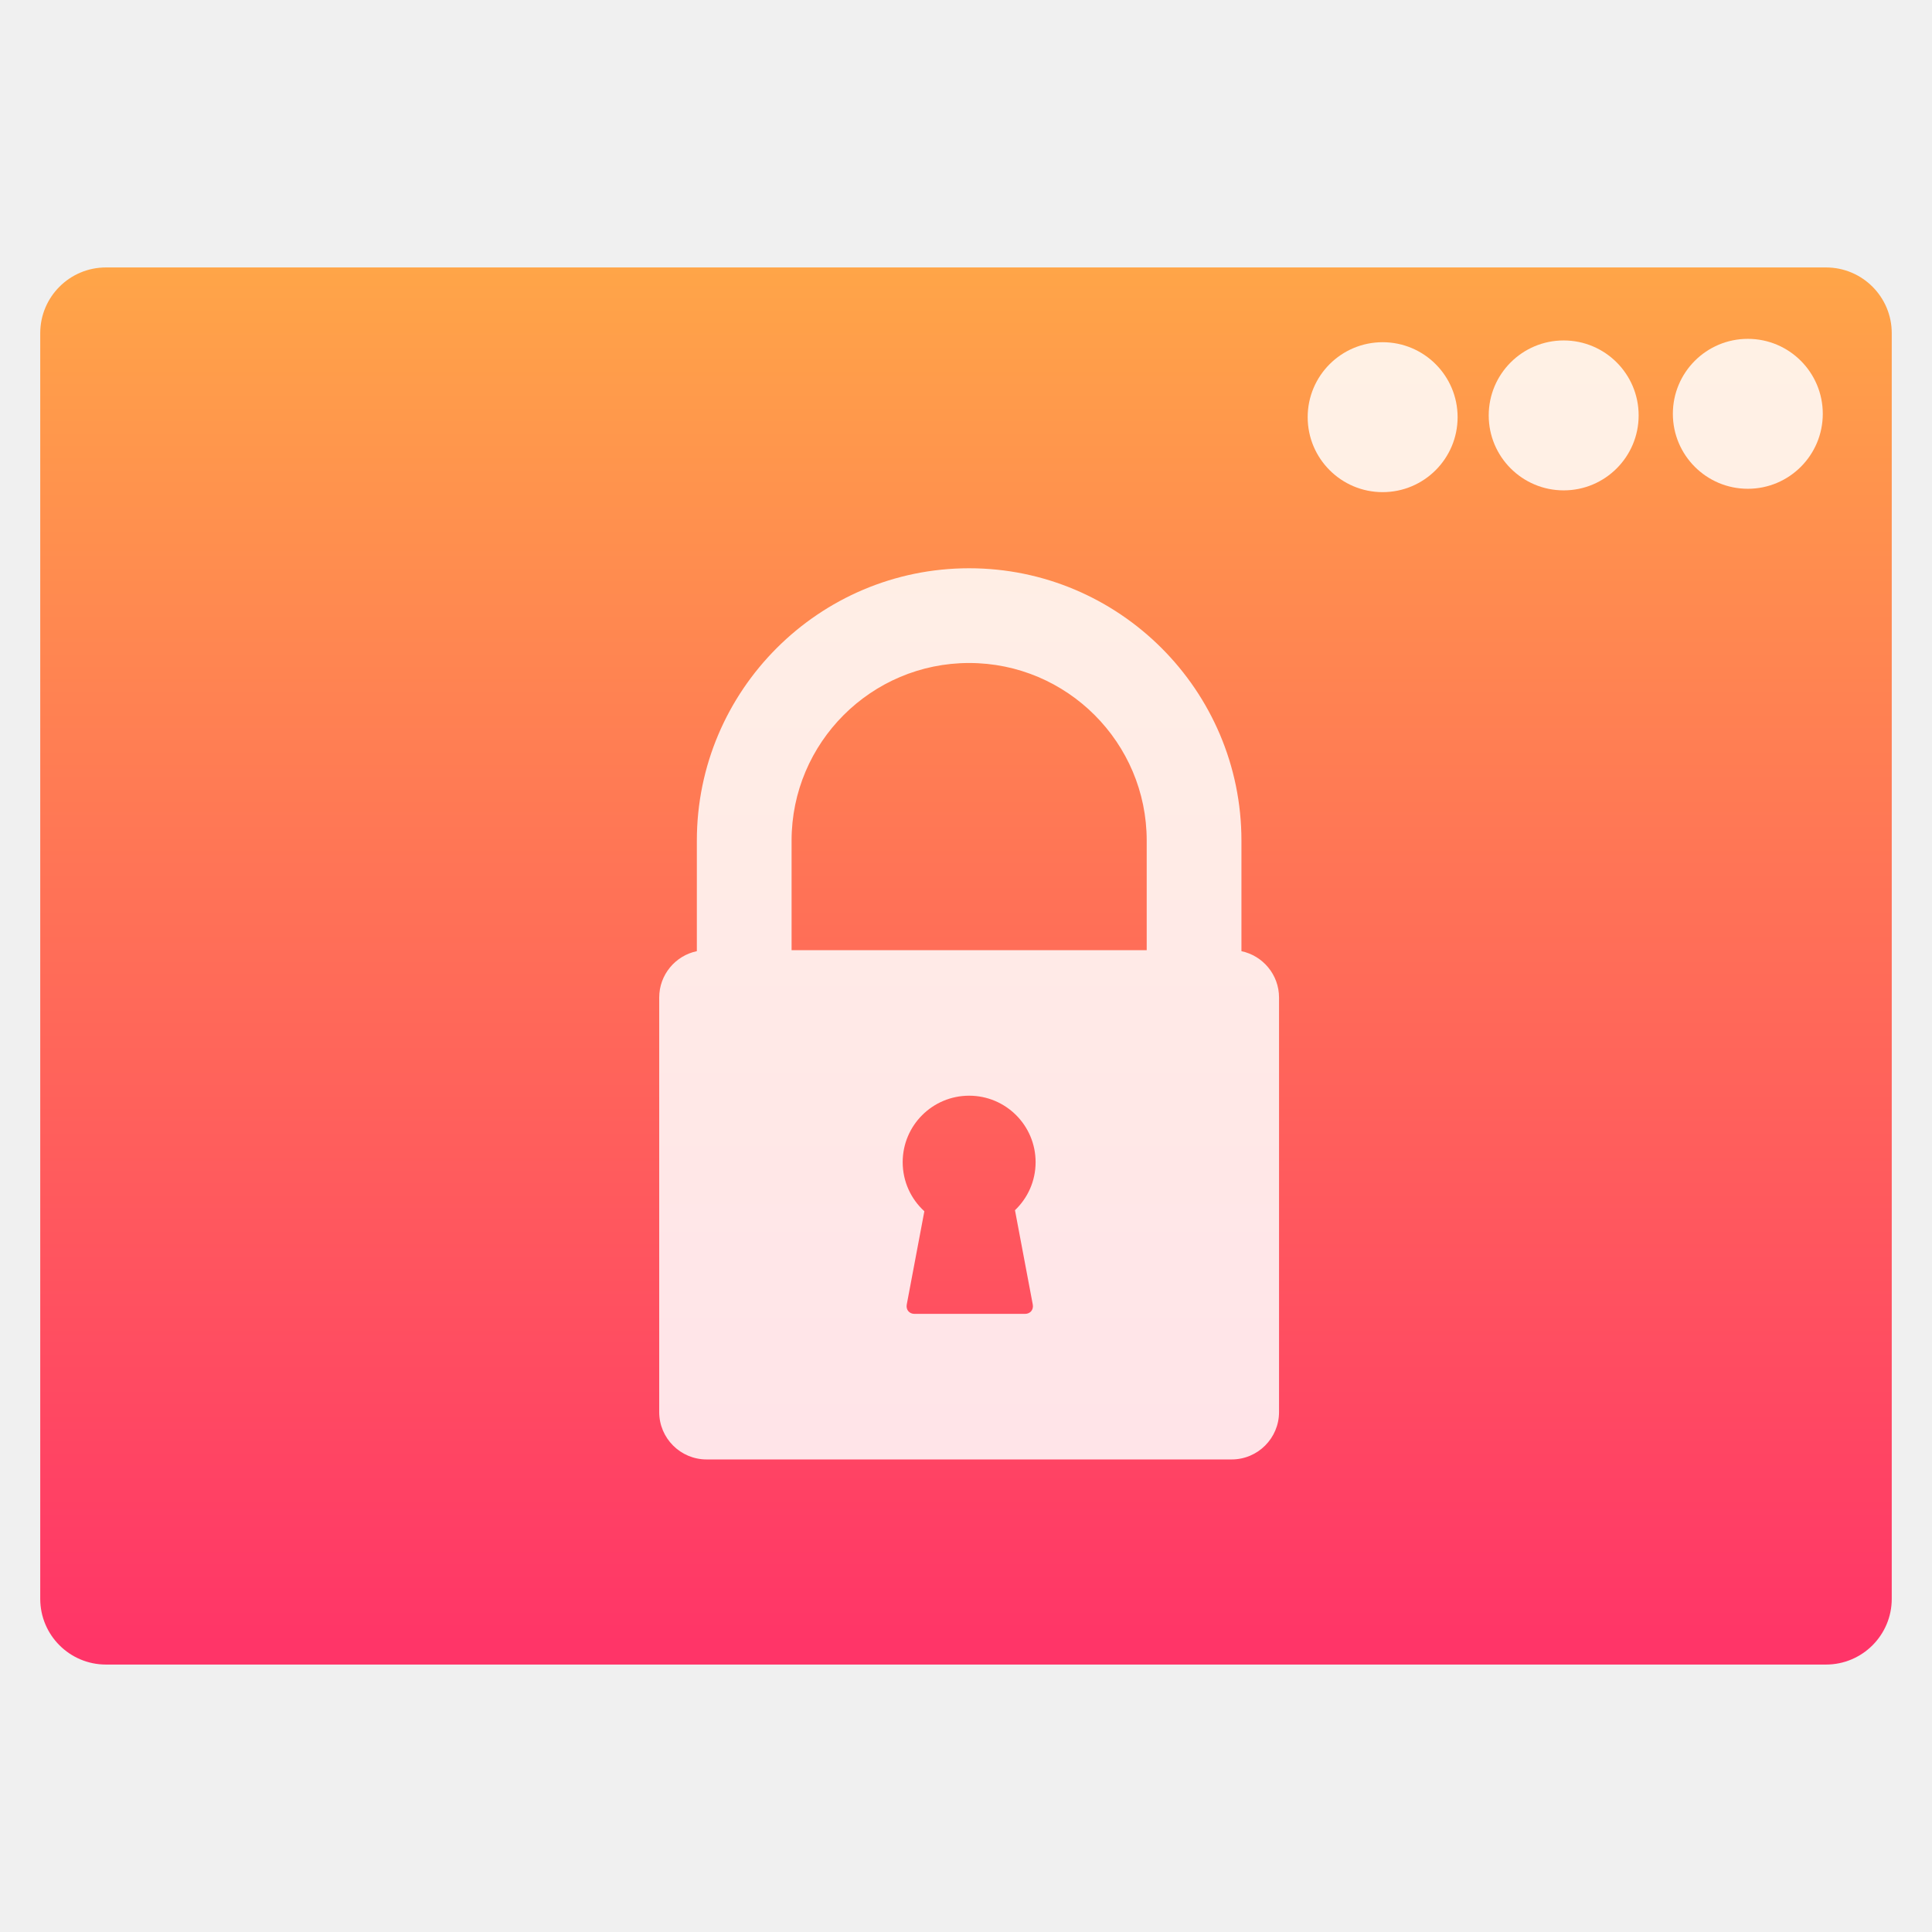
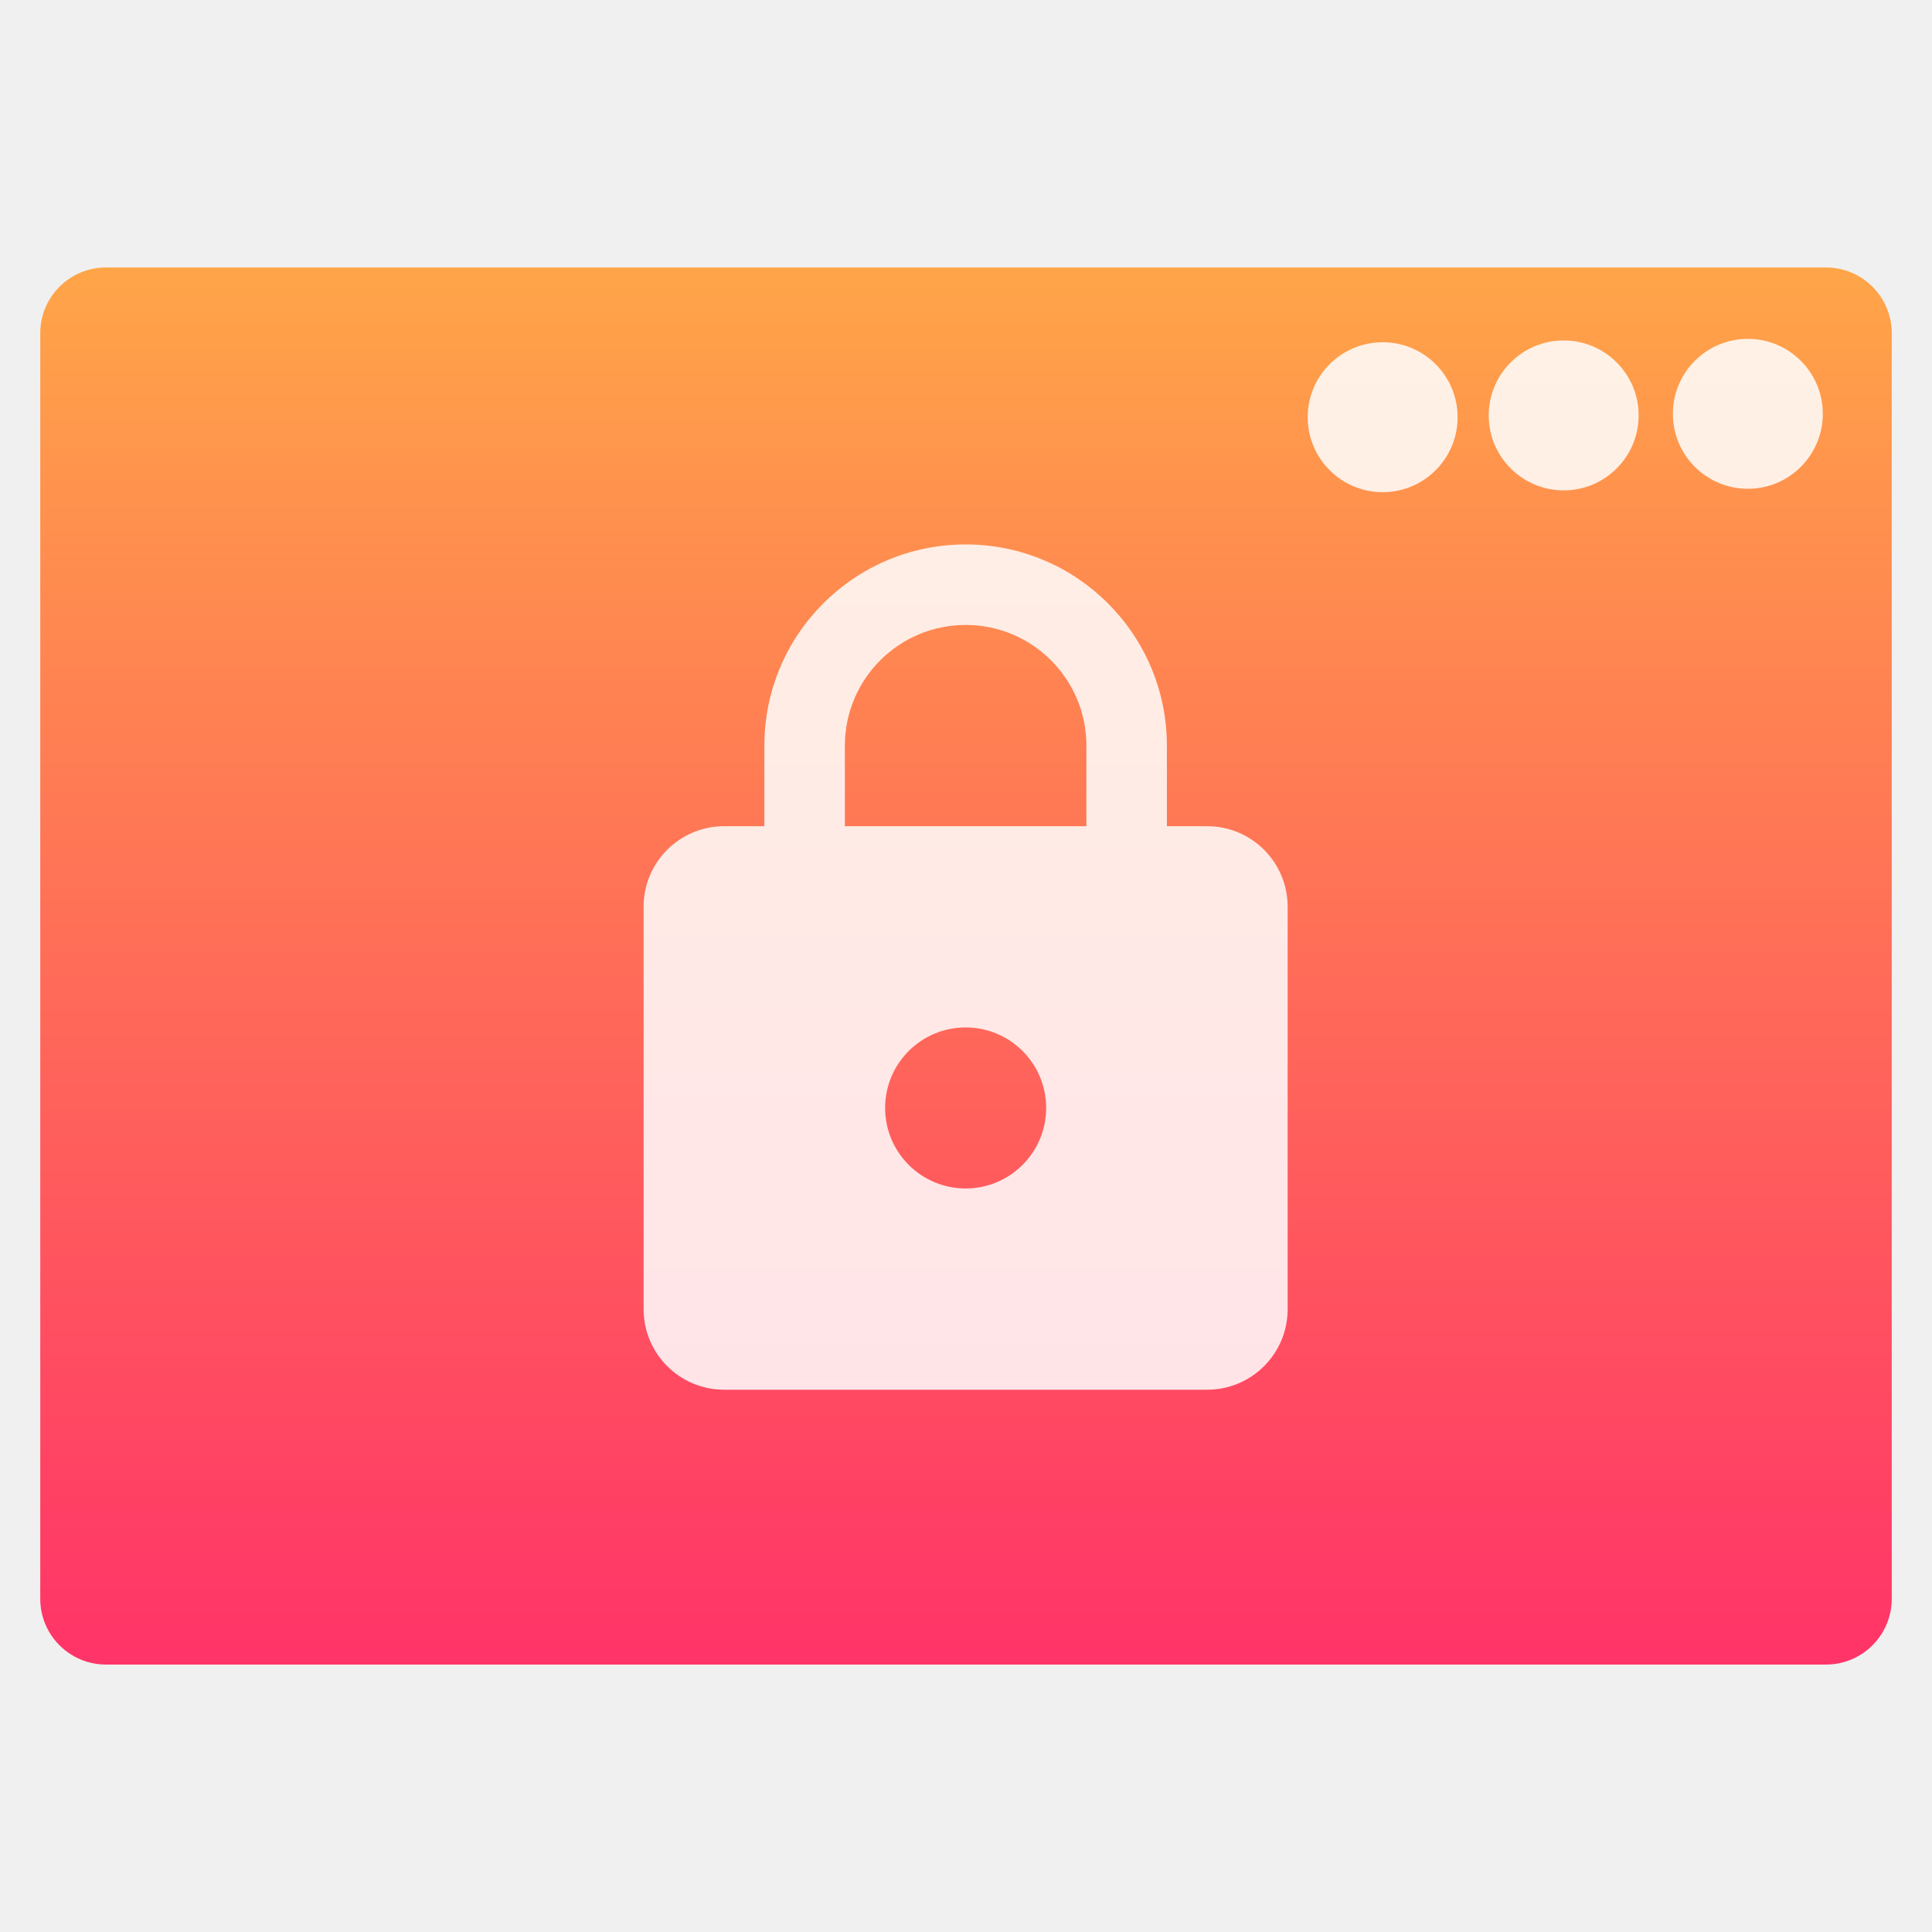
- <svg xmlns="http://www.w3.org/2000/svg" xmlns:xlink="http://www.w3.org/1999/xlink" width="48" height="48" id="svg5453" version="1.1">
+ <svg xmlns="http://www.w3.org/2000/svg" xmlns:ns2="http://www.openswatchbook.org/uri/2009/osb" xmlns:xlink="http://www.w3.org/1999/xlink" width="48" height="48" id="svg5453" version="1.1">
  <defs id="defs5455">
    <linearGradient id="linearGradient8311-06">
      <stop id="stop8313-6" style="stop-color:#a9a3d4;stop-opacity:1" offset="0" />
      <stop offset="0.47" style="stop-color:#87baff;stop-opacity:1" id="stop4462" />
      <stop id="stop8315-2" style="stop-color:#89ec85;stop-opacity:1" offset="1" />
    </linearGradient>
    <linearGradient gradientUnits="userSpaceOnUse" y2="23.5" x2="47" y1="23.5" x1="0" id="linearGradient4460" xlink:href="#linearGradient8311-06" />
    <linearGradient id="linearGradient4915">
      <stop style="stop-color:#8645a3;stop-opacity:1" offset="0" id="stop4917" />
      <stop id="stop4919" offset="1" style="stop-color:#d164ff;stop-opacity:1" />
    </linearGradient>
    <linearGradient id="linearGradient3687-2">
      <stop id="stop3689-6" offset="0" style="stop-color:#1a1a1a;stop-opacity:1" />
      <stop style="stop-color:#2c2c2e;stop-opacity:1" offset="0.111" id="stop3691-8" />
      <stop style="stop-color:#2b2b2d;stop-opacity:1" offset="0.29" id="stop3693-8" />
      <stop style="stop-color:#2a2b2d;stop-opacity:1" offset="0.512" id="stop3695-4" />
      <stop style="stop-color:#2b2b2d;stop-opacity:1" offset="0.752" id="stop3699-86" />
      <stop id="stop3701-8" offset="0.897" style="stop-color:#323232;stop-opacity:1" />
      <stop id="stop3703-9" offset="1" style="stop-color:#171717;stop-opacity:1" />
    </linearGradient>
    <linearGradient id="linearGradient4642">
      <stop id="stop4644" style="stop-color:#0bac83;stop-opacity:1" offset="0" />
      <stop id="stop4646" style="stop-color:#13ffaf;stop-opacity:1" offset="1" />
    </linearGradient>
-     <linearGradient gradientTransform="matrix(1.052333,0,0,1.027613,-21.15139,-14.03987)" gradientUnits="userSpaceOnUse" y2="507.798" x2="409.571" y1="542.798" x1="409.571" id="linearGradient4222" xlink:href="#linearGradient4288" />
+     <linearGradient gradientTransform="matrix(0.8712124,0,0,0.8507477,-338.5999,580.3699)" gradientUnits="userSpaceOnUse" y2="507.798" x2="409.571" y1="542.798" x1="409.571" id="linearGradient4222" xlink:href="#linearGradient4288" />
    <linearGradient id="linearGradient4288">
      <stop style="stop-color:#ff3069;stop-opacity:1" offset="0" id="stop4290" />
      <stop style="stop-color:#ffa548;stop-opacity:1" offset="1" id="stop4292-6" />
    </linearGradient>
+     <linearGradient id="linearGradient4207" ns2:paint="gradient">
+       <stop style="stop-color:#3498db;stop-opacity:1;" offset="0" id="stop3371" />
+       <stop style="stop-color:#3498db;stop-opacity:0;" offset="1" id="stop3373" />
+     </linearGradient>
+     <linearGradient id="linearGradient4851">
+       <stop style="stop-color:#474a4d;stop-opacity:1" offset="0" id="stop4853" />
+       <stop style="stop-color:#a5aaae;stop-opacity:1" offset="1" id="stop4855" />
+     </linearGradient>
+     <linearGradient id="linearGradient5263">
+       <stop offset="0" style="stop-color:#a0d5ff;stop-opacity:1" id="stop5265" />
+       <stop offset="1" style="stop-color:#a0d5ff;stop-opacity:1" id="stop5267" />
+     </linearGradient>
+     <clipPath id="clipPath4458">
+       <path d="m 69.626,12.145 -0.052,0 c -22.727,-0.292 -46.472,4.077 -46.709,4.122 -2.424,0.451 -4.946,2.974 -5.397,5.397 -0.044,0.237 -4.414,23.983 -4.122,46.71 -0.292,22.777 4.078,46.523 4.122,46.761 0.451,2.423 2.974,4.945 5.398,5.398 0.237,0.044 23.982,4.413 46.709,4.121 22.779,0.292 46.524,-4.077 46.761,-4.121 2.423,-0.452 4.946,-2.976 5.398,-5.399 0.044,-0.236 4.413,-23.981 4.121,-46.709 0.292,-22.777 -4.077,-46.523 -4.121,-46.761 -0.453,-2.423 -2.976,-4.946 -5.398,-5.397 -0.238,-0.045 -23.984,-4.414 -46.71,-4.122 z" id="use4460" />
+     </clipPath>
+     <linearGradient id="linearGradient4237">
+       <stop offset="0" style="stop-color:#ff594d;stop-opacity:1" id="stop4239" />
+       <stop offset="1" style="stop-color:#ff7f76;stop-opacity:1" id="stop4241" />
+     </linearGradient>
+     <linearGradient id="linearGradient4210">
+       <stop id="stop4212" style="stop-color:#ff584c;stop-opacity:1" offset="0" />
+       <stop id="stop4214" style="stop-color:#ff8077;stop-opacity:1" offset="1" />
+     </linearGradient>
+     <linearGradient id="linearGradient4179">
+       <stop offset="0" style="stop-color:#ffee5e;stop-opacity:1" id="stop4181" />
+       <stop offset="1" style="stop-color:#feff8b;stop-opacity:1" id="stop4183" />
+     </linearGradient>
+     <linearGradient id="linearGradient4210-3">
+       <stop offset="0" style="stop-color:#ffce69;stop-opacity:1" id="stop4212-1" />
+       <stop offset="1" style="stop-color:#ffce54;stop-opacity:1" id="stop4214-6" />
+     </linearGradient>
+     <linearGradient id="linearGradient4237-0">
+       <stop id="stop4239-8" style="stop-color:#ffee5e;stop-opacity:1" offset="0" />
+       <stop id="stop4241-9" style="stop-color:#feff9f;stop-opacity:1" offset="1" />
+     </linearGradient>
+     <linearGradient id="linearGradient4237-2">
+       <stop id="stop4239-7" style="stop-color:#ffa0a6;stop-opacity:1" offset="0" />
+       <stop id="stop4241-2" style="stop-color:#ffa0a5;stop-opacity:1" offset="1" />
+     </linearGradient>
+     <linearGradient id="linearGradient8311">
+       <stop offset="0" style="stop-color:#ce89ff;stop-opacity:1" id="stop8313" />
+       <stop offset="1" style="stop-color:#e898ff;stop-opacity:1" id="stop8315" />
+     </linearGradient>
+     <linearGradient id="linearGradient4237-8">
+       <stop id="stop4239-2" style="stop-color:#cf8aff;stop-opacity:1" offset="0" />
+       <stop id="stop4241-3" style="stop-color:#eaa0ff;stop-opacity:1" offset="1" />
+     </linearGradient>
+     <linearGradient id="linearGradient8311-3">
+       <stop offset="0" style="stop-color:#ffcc6b;stop-opacity:1" id="stop8313-0" />
+       <stop offset="1" style="stop-color:#ffcf98;stop-opacity:1" id="stop8315-1" />
+     </linearGradient>
+     <linearGradient id="linearGradient4237-3">
+       <stop id="stop4239-0" style="stop-color:#ffcc6e;stop-opacity:1" offset="0" />
+       <stop id="stop4241-7" style="stop-color:#ffe4a0;stop-opacity:1" offset="1" />
+     </linearGradient>
+     <linearGradient id="linearGradient8311-31">
+       <stop offset="0" style="stop-color:#f089ff;stop-opacity:1" id="stop8313-2" />
+       <stop offset="1" style="stop-color:#ffadea;stop-opacity:1" id="stop8315-6" />
+     </linearGradient>
+     <linearGradient id="linearGradient4237-6">
+       <stop id="stop4239-22" style="stop-color:#f18bfe;stop-opacity:1" offset="0" />
+       <stop id="stop4241-0" style="stop-color:#fcc3ff;stop-opacity:1" offset="1" />
+     </linearGradient>
+     <linearGradient id="linearGradient8467">
+       <stop id="stop8469" style="stop-color:#b9b9b9;stop-opacity:1" offset="0" />
+       <stop id="stop8471" style="stop-color:#d1d1d1;stop-opacity:1" offset="1" />
+     </linearGradient>
+     <linearGradient id="linearGradient8311-5">
+       <stop offset="0" style="stop-color:#b9b9b9;stop-opacity:1" id="stop8313-7" />
+       <stop offset="1" style="stop-color:#d2d2d2;stop-opacity:1" id="stop8315-3" />
+     </linearGradient>
+     <linearGradient id="linearGradient4237-4">
+       <stop id="stop4239-9" style="stop-color:#bababa;stop-opacity:1" offset="0" />
+       <stop id="stop4241-37" style="stop-color:#c8c8c8;stop-opacity:1" offset="1" />
+     </linearGradient>
+     <linearGradient id="linearGradient8467-7">
+       <stop id="stop8469-4" style="stop-color:#3ec896;stop-opacity:1" offset="0" />
+       <stop id="stop8471-7" style="stop-color:#66d9af;stop-opacity:1" offset="1" />
+     </linearGradient>
+     <linearGradient id="linearGradient8311-1">
+       <stop offset="0" style="stop-color:#494949;stop-opacity:1" id="stop8313-9" />
+       <stop offset="1" style="stop-color:#616774;stop-opacity:1" id="stop8315-5" />
+     </linearGradient>
+     <linearGradient id="linearGradient-1" y2="116.694" x2="209.957" y1="0" x1="209.957" gradientTransform="scale(1.128802,0.8858951)" gradientUnits="userSpaceOnUse">
+       <stop id="stop4884" offset="0%" stop-color="#A7A7A7" />
+       <stop id="stop4886" offset="100%" stop-color="#8D8D8D" />
+     </linearGradient>
+     <linearGradient id="linearGradient-2" y2="105.4" x2="193" y1="411.584" x1="193" gradientTransform="scale(1.227981,0.8143451)" gradientUnits="userSpaceOnUse">
+       <stop id="stop4889" offset="0%" stop-color="#707070" />
+       <stop id="stop4891" offset="100%" stop-color="#ABABAB" />
+     </linearGradient>
+     <linearGradient id="linearGradient-3" y2="457.423" x2="193" y1="70.609" x1="193" gradientTransform="scale(1.227981,0.8143451)" gradientUnits="userSpaceOnUse">
+       <stop id="stop4894" offset="0%" stop-opacity="0" stop-color="#000000" />
+       <stop id="stop4896" offset="100%" stop-opacity="0.19" stop-color="#000000" />
+     </linearGradient>
+     <linearGradient id="linearGradient4232">
+       <stop style="stop-color:#333333;stop-opacity:1" offset="0" id="stop4234" />
+       <stop style="stop-color:#353535;stop-opacity:1" offset="1" id="stop4236" />
+     </linearGradient>
+     <linearGradient id="linearGradient4172">
+       <stop id="stop4174" offset="0" style="stop-color:#3dc796;stop-opacity:1" />
+       <stop id="stop4176" offset="1" style="stop-color:#57d68d;stop-opacity:1" />
+     </linearGradient>
+     <linearGradient id="linearGradient4233">
+       <stop style="stop-color:#212121;stop-opacity:1" offset="0" id="stop4235" />
+       <stop style="stop-color:#1d2022;stop-opacity:0" offset="1" id="stop4237" />
+     </linearGradient>
+     <linearGradient id="linearGradient8467-6">
+       <stop id="stop8469-5" style="stop-color:#56d8d1;stop-opacity:1" offset="0" />
+       <stop id="stop8471-8" style="stop-color:#9df7ee;stop-opacity:1" offset="1" />
+     </linearGradient>
+     <linearGradient id="linearGradient8311-10">
+       <stop offset="0" style="stop-color:#55d8d1;stop-opacity:1" id="stop8313-3" />
+       <stop offset="1" style="stop-color:#66efe7;stop-opacity:1" id="stop8315-8" />
+     </linearGradient>
+     <linearGradient id="linearGradient8467-8">
+       <stop id="stop8469-9" style="stop-color:#dea679;stop-opacity:1" offset="0" />
+       <stop id="stop8471-2" style="stop-color:#f7d19d;stop-opacity:1" offset="1" />
+     </linearGradient>
+     <linearGradient id="linearGradient8311-0">
+       <stop offset="0" style="stop-color:#dda579;stop-opacity:1" id="stop8313-90" />
+       <stop offset="1" style="stop-color:#f3bc87;stop-opacity:1" id="stop8315-88" />
+     </linearGradient>
+     <linearGradient id="linearGradient8467-2">
+       <stop id="stop8469-6" style="stop-color:#5fa4d5;stop-opacity:1" offset="0" />
+       <stop id="stop8471-5" style="stop-color:#9dc9f7;stop-opacity:1" offset="1" />
+     </linearGradient>
+     <linearGradient id="linearGradient8311-06-7">
+       <stop offset="0" style="stop-color:#5fa3d4;stop-opacity:1" id="stop8313-6-5" />
+       <stop offset="1" style="stop-color:#6bb9ff;stop-opacity:1" id="stop8315-2-3" />
+     </linearGradient>
+     <clipPath id="clipPath4458-7">
+       <path d="m 69.626,12.145 -0.052,0 c -22.727,-0.292 -46.472,4.077 -46.709,4.122 -2.424,0.451 -4.946,2.974 -5.397,5.397 -0.044,0.237 -4.414,23.983 -4.122,46.71 -0.292,22.777 4.078,46.523 4.122,46.761 0.451,2.423 2.974,4.945 5.398,5.398 0.237,0.044 23.982,4.413 46.709,4.121 22.779,0.292 46.524,-4.077 46.761,-4.121 2.423,-0.452 4.946,-2.976 5.398,-5.399 0.044,-0.236 4.413,-23.981 4.121,-46.709 0.292,-22.777 -4.077,-46.523 -4.121,-46.761 -0.453,-2.423 -2.976,-4.946 -5.398,-5.397 -0.238,-0.045 -23.984,-4.414 -46.71,-4.122 z" id="use4460-2" style="fill:url(#linearGradient4580);fill-opacity:1" />
+     </clipPath>
+     <linearGradient id="linearGradient5263-5">
+       <stop id="stop5265-4" style="stop-color:#ffffff;stop-opacity:0" offset="0" />
+       <stop id="stop5267-0" style="stop-color:#d5edff;stop-opacity:1" offset="1" />
+     </linearGradient>
+     <clipPath id="clipPath4458-4">
+       <path id="use4460-26" d="m 69.626,12.145 -0.052,0 c -22.727,-0.292 -46.472,4.077 -46.709,4.122 -2.424,0.451 -4.946,2.974 -5.397,5.397 -0.044,0.237 -4.414,23.983 -4.122,46.71 -0.292,22.777 4.078,46.523 4.122,46.761 0.451,2.423 2.974,4.945 5.398,5.398 0.237,0.044 23.982,4.413 46.709,4.121 22.779,0.292 46.524,-4.077 46.761,-4.121 2.423,-0.452 4.946,-2.976 5.398,-5.399 0.044,-0.236 4.413,-23.981 4.121,-46.709 0.292,-22.777 -4.077,-46.523 -4.121,-46.761 -0.453,-2.423 -2.976,-4.946 -5.398,-5.397 -0.238,-0.045 -23.984,-4.414 -46.71,-4.122 z" />
+     </clipPath>
+     <clipPath id="clipPath4458-7-1">
+       <path d="m 69.626,12.145 -0.052,0 c -22.727,-0.292 -46.472,4.077 -46.709,4.122 -2.424,0.451 -4.946,2.974 -5.397,5.397 -0.044,0.237 -4.414,23.983 -4.122,46.71 -0.292,22.777 4.078,46.523 4.122,46.761 0.451,2.423 2.974,4.945 5.398,5.398 0.237,0.044 23.982,4.413 46.709,4.121 22.779,0.292 46.524,-4.077 46.761,-4.121 2.423,-0.452 4.946,-2.976 5.398,-5.399 0.044,-0.236 4.413,-23.981 4.121,-46.709 0.292,-22.777 -4.077,-46.523 -4.121,-46.761 -0.453,-2.423 -2.976,-4.946 -5.398,-5.397 -0.238,-0.045 -23.984,-4.414 -46.71,-4.122 z" id="use4460-2-2" />
+     </clipPath>
+     <clipPath id="clipPath4458-7-5">
+       <path d="m 69.626,12.145 -0.052,0 c -22.727,-0.292 -46.472,4.077 -46.709,4.122 -2.424,0.451 -4.946,2.974 -5.397,5.397 -0.044,0.237 -4.414,23.983 -4.122,46.71 -0.292,22.777 4.078,46.523 4.122,46.761 0.451,2.423 2.974,4.945 5.398,5.398 0.237,0.044 23.982,4.413 46.709,4.121 22.779,0.292 46.524,-4.077 46.761,-4.121 2.423,-0.452 4.946,-2.976 5.398,-5.399 0.044,-0.236 4.413,-23.981 4.121,-46.709 0.292,-22.777 -4.077,-46.523 -4.121,-46.761 -0.453,-2.423 -2.976,-4.946 -5.398,-5.397 -0.238,-0.045 -23.984,-4.414 -46.71,-4.122 z" id="use4460-2-5" />
+     </clipPath>
+     <linearGradient id="linearGradient4422">
+       <stop style="stop-color:#197ff1;stop-opacity:1" offset="0" id="stop4424" />
+       <stop style="stop-color:#21c6fb;stop-opacity:1" offset="1" id="stop4426" />
+     </linearGradient>
+     <linearGradient id="linearGradient4256">
+       <stop id="stop4258" offset="0" style="stop-color:#8cbdf8;stop-opacity:1;" />
+       <stop id="stop4260" offset="1" style="stop-color:#d5e8ff;stop-opacity:1;" />
+     </linearGradient>
+     <linearGradient id="linearGradient4232-2">
+       <stop id="stop4234-0" offset="0" style="stop-color:#3889e9;stop-opacity:1" />
+       <stop id="stop4236-5" offset="1" style="stop-color:#5ea5fb;stop-opacity:1" />
+     </linearGradient>
+     <clipPath id="clipPath4458-34">
+       <path d="m 69.626,12.145 -0.052,0 c -22.727,-0.292 -46.472,4.077 -46.709,4.122 -2.424,0.451 -4.946,2.974 -5.397,5.397 -0.044,0.237 -4.414,23.983 -4.122,46.71 -0.292,22.777 4.078,46.523 4.122,46.761 0.451,2.423 2.974,4.945 5.398,5.398 0.237,0.044 23.982,4.413 46.709,4.121 22.779,0.292 46.524,-4.077 46.761,-4.121 2.423,-0.452 4.946,-2.976 5.398,-5.399 0.044,-0.236 4.413,-23.981 4.121,-46.709 0.292,-22.777 -4.077,-46.523 -4.121,-46.761 -0.453,-2.423 -2.976,-4.946 -5.398,-5.397 -0.238,-0.045 -23.984,-4.414 -46.71,-4.122 z" id="use4460-4" />
+     </clipPath>
+     <linearGradient id="linearGradient8467-5">
+       <stop id="stop8469-7" style="stop-color:#d3d3d3;stop-opacity:1" offset="0" />
+       <stop id="stop8471-0" style="stop-color:#fcf9f9;stop-opacity:1" offset="1" />
+     </linearGradient>
+     <linearGradient id="linearGradient4232-7">
+       <stop style="stop-color:#373a3d;stop-opacity:1" offset="0" id="stop4234-6" />
+       <stop style="stop-color:#727273;stop-opacity:1" offset="1" id="stop4236-2" />
+     </linearGradient>
+     <linearGradient id="linearGradient4422-5">
+       <stop style="stop-color:#2971c3;stop-opacity:1" offset="0" id="stop4424-7" />
+       <stop style="stop-color:#5ea5fb;stop-opacity:1" offset="1" id="stop4426-6" />
+     </linearGradient>
+     <clipPath id="clipPath4458-3">
+       <path d="m 69.626,12.145 -0.052,0 c -22.727,-0.292 -46.472,4.077 -46.709,4.122 -2.424,0.451 -4.946,2.974 -5.397,5.397 -0.044,0.237 -4.414,23.983 -4.122,46.71 -0.292,22.777 4.078,46.523 4.122,46.761 0.451,2.423 2.974,4.945 5.398,5.398 0.237,0.044 23.982,4.413 46.709,4.121 22.779,0.292 46.524,-4.077 46.761,-4.121 2.423,-0.452 4.946,-2.976 5.398,-5.399 0.044,-0.236 4.413,-23.981 4.121,-46.709 0.292,-22.777 -4.077,-46.523 -4.121,-46.761 -0.453,-2.423 -2.976,-4.946 -5.398,-5.397 -0.238,-0.045 -23.984,-4.414 -46.71,-4.122 z" id="use4460-7" />
+     </clipPath>
+     <clipPath id="clipPath4458-6">
+       <path d="m 69.626,12.145 -0.052,0 c -22.727,-0.292 -46.472,4.077 -46.709,4.122 -2.424,0.451 -4.946,2.974 -5.397,5.397 -0.044,0.237 -4.414,23.983 -4.122,46.71 -0.292,22.777 4.078,46.523 4.122,46.761 0.451,2.423 2.974,4.945 5.398,5.398 0.237,0.044 23.982,4.413 46.709,4.121 22.779,0.292 46.524,-4.077 46.761,-4.121 2.423,-0.452 4.946,-2.976 5.398,-5.399 0.044,-0.236 4.413,-23.981 4.121,-46.709 0.292,-22.777 -4.077,-46.523 -4.121,-46.761 -0.453,-2.423 -2.976,-4.946 -5.398,-5.397 -0.238,-0.045 -23.984,-4.414 -46.71,-4.122 z" id="use4460-3" />
+     </clipPath>
+     <clipPath id="clipPath4458-7-18">
+       <path style="fill:url(#linearGradient4580);fill-opacity:1" id="use4460-2-3" d="m 69.626,12.145 -0.052,0 c -22.727,-0.292 -46.472,4.077 -46.709,4.122 -2.424,0.451 -4.946,2.974 -5.397,5.397 -0.044,0.237 -4.414,23.983 -4.122,46.71 -0.292,22.777 4.078,46.523 4.122,46.761 0.451,2.423 2.974,4.945 5.398,5.398 0.237,0.044 23.982,4.413 46.709,4.121 22.779,0.292 46.524,-4.077 46.761,-4.121 2.423,-0.452 4.946,-2.976 5.398,-5.399 0.044,-0.236 4.413,-23.981 4.121,-46.709 0.292,-22.777 -4.077,-46.523 -4.121,-46.761 -0.453,-2.423 -2.976,-4.946 -5.398,-5.397 -0.238,-0.045 -23.984,-4.414 -46.71,-4.122 z" />
+     </clipPath>
+     <linearGradient xlink:href="#linearGradient8467" id="linearGradient4580" gradientUnits="userSpaceOnUse" x1="398.31" y1="538.997" x2="409.334" y2="538.997" />
+     <clipPath id="clipPath4458-4-2">
+       <path id="use4460-26-4" d="m 69.626,12.145 -0.052,0 c -22.727,-0.292 -46.472,4.077 -46.709,4.122 -2.424,0.451 -4.946,2.974 -5.397,5.397 -0.044,0.237 -4.414,23.983 -4.122,46.71 -0.292,22.777 4.078,46.523 4.122,46.761 0.451,2.423 2.974,4.945 5.398,5.398 0.237,0.044 23.982,4.413 46.709,4.121 22.779,0.292 46.524,-4.077 46.761,-4.121 2.423,-0.452 4.946,-2.976 5.398,-5.399 0.044,-0.236 4.413,-23.981 4.121,-46.709 0.292,-22.777 -4.077,-46.523 -4.121,-46.761 -0.453,-2.423 -2.976,-4.946 -5.398,-5.397 -0.238,-0.045 -23.984,-4.414 -46.71,-4.122 z" />
+     </clipPath>
+     <clipPath id="clipPath4458-7-1-5">
+       <path d="m 69.626,12.145 -0.052,0 c -22.727,-0.292 -46.472,4.077 -46.709,4.122 -2.424,0.451 -4.946,2.974 -5.397,5.397 -0.044,0.237 -4.414,23.983 -4.122,46.71 -0.292,22.777 4.078,46.523 4.122,46.761 0.451,2.423 2.974,4.945 5.398,5.398 0.237,0.044 23.982,4.413 46.709,4.121 22.779,0.292 46.524,-4.077 46.761,-4.121 2.423,-0.452 4.946,-2.976 5.398,-5.399 0.044,-0.236 4.413,-23.981 4.121,-46.709 0.292,-22.777 -4.077,-46.523 -4.121,-46.761 -0.453,-2.423 -2.976,-4.946 -5.398,-5.397 -0.238,-0.045 -23.984,-4.414 -46.71,-4.122 z" id="use4460-2-2-8" />
+     </clipPath>
+     <clipPath id="clipPath4458-7-5-6">
+       <path d="m 69.626,12.145 -0.052,0 c -22.727,-0.292 -46.472,4.077 -46.709,4.122 -2.424,0.451 -4.946,2.974 -5.397,5.397 -0.044,0.237 -4.414,23.983 -4.122,46.71 -0.292,22.777 4.078,46.523 4.122,46.761 0.451,2.423 2.974,4.945 5.398,5.398 0.237,0.044 23.982,4.413 46.709,4.121 22.779,0.292 46.524,-4.077 46.761,-4.121 2.423,-0.452 4.946,-2.976 5.398,-5.399 0.044,-0.236 4.413,-23.981 4.121,-46.709 0.292,-22.777 -4.077,-46.523 -4.121,-46.761 -0.453,-2.423 -2.976,-4.946 -5.398,-5.397 -0.238,-0.045 -23.984,-4.414 -46.71,-4.122 z" id="use4460-2-5-7" />
+     </clipPath>
+     <linearGradient xlink:href="#linearGradient4851" id="linearGradient4588" x1="400.571" y1="548.798" x2="400.571" y2="543.798" gradientUnits="userSpaceOnUse" />
+     <clipPath id="clipPath4458-34-3">
+       <path d="m 69.626,12.145 -0.052,0 c -22.727,-0.292 -46.472,4.077 -46.709,4.122 -2.424,0.451 -4.946,2.974 -5.397,5.397 -0.044,0.237 -4.414,23.983 -4.122,46.71 -0.292,22.777 4.078,46.523 4.122,46.761 0.451,2.423 2.974,4.945 5.398,5.398 0.237,0.044 23.982,4.413 46.709,4.121 22.779,0.292 46.524,-4.077 46.761,-4.121 2.423,-0.452 4.946,-2.976 5.398,-5.399 0.044,-0.236 4.413,-23.981 4.121,-46.709 0.292,-22.777 -4.077,-46.523 -4.121,-46.761 -0.453,-2.423 -2.976,-4.946 -5.398,-5.397 -0.238,-0.045 -23.984,-4.414 -46.71,-4.122 z" id="use4460-4-9" />
+     </clipPath>
+     <clipPath id="clipPath4458-3-8">
+       <path d="m 69.626,12.145 -0.052,0 c -22.727,-0.292 -46.472,4.077 -46.709,4.122 -2.424,0.451 -4.946,2.974 -5.397,5.397 -0.044,0.237 -4.414,23.983 -4.122,46.71 -0.292,22.777 4.078,46.523 4.122,46.761 0.451,2.423 2.974,4.945 5.398,5.398 0.237,0.044 23.982,4.413 46.709,4.121 22.779,0.292 46.524,-4.077 46.761,-4.121 2.423,-0.452 4.946,-2.976 5.398,-5.399 0.044,-0.236 4.413,-23.981 4.121,-46.709 0.292,-22.777 -4.077,-46.523 -4.121,-46.761 -0.453,-2.423 -2.976,-4.946 -5.398,-5.397 -0.238,-0.045 -23.984,-4.414 -46.71,-4.122 z" id="use4460-7-3" />
+     </clipPath>
+     <clipPath id="clipPath4458-8">
+       <path d="m 69.626,12.145 -0.052,0 c -22.727,-0.292 -46.472,4.077 -46.709,4.122 -2.424,0.451 -4.946,2.974 -5.397,5.397 -0.044,0.237 -4.414,23.983 -4.122,46.71 -0.292,22.777 4.078,46.523 4.122,46.761 0.451,2.423 2.974,4.945 5.398,5.398 0.237,0.044 23.982,4.413 46.709,4.121 22.779,0.292 46.524,-4.077 46.761,-4.121 2.423,-0.452 4.946,-2.976 5.398,-5.399 0.044,-0.236 4.413,-23.981 4.121,-46.709 0.292,-22.777 -4.077,-46.523 -4.121,-46.761 -0.453,-2.423 -2.976,-4.946 -5.398,-5.397 -0.238,-0.045 -23.984,-4.414 -46.71,-4.122 z" id="use4460-9" />
+     </clipPath>
+     <linearGradient id="linearGradient4227">
+       <stop id="stop4229" style="stop-color:#2e3436;stop-opacity:1" offset="0" />
+       <stop id="stop4231" style="stop-color:#555753;stop-opacity:1" offset="1" />
+     </linearGradient>
+     <clipPath id="clipPath4458-73">
+       <path id="use4460-0" d="m 69.626,12.145 -0.052,0 c -22.727,-0.292 -46.472,4.077 -46.709,4.122 -2.424,0.451 -4.946,2.974 -5.397,5.397 -0.044,0.237 -4.414,23.983 -4.122,46.71 -0.292,22.777 4.078,46.523 4.122,46.761 0.451,2.423 2.974,4.945 5.398,5.398 0.237,0.044 23.982,4.413 46.709,4.121 22.779,0.292 46.524,-4.077 46.761,-4.121 2.423,-0.452 4.946,-2.976 5.398,-5.399 0.044,-0.236 4.413,-23.981 4.121,-46.709 0.292,-22.777 -4.077,-46.523 -4.121,-46.761 -0.453,-2.423 -2.976,-4.946 -5.398,-5.397 -0.238,-0.045 -23.984,-4.414 -46.71,-4.122 z" />
+     </clipPath>
+     <clipPath id="clipPath4458-7-50">
+       <path d="m 69.626,12.145 -0.052,0 c -22.727,-0.292 -46.472,4.077 -46.709,4.122 -2.424,0.451 -4.946,2.974 -5.397,5.397 -0.044,0.237 -4.414,23.983 -4.122,46.71 -0.292,22.777 4.078,46.523 4.122,46.761 0.451,2.423 2.974,4.945 5.398,5.398 0.237,0.044 23.982,4.413 46.709,4.121 22.779,0.292 46.524,-4.077 46.761,-4.121 2.423,-0.452 4.946,-2.976 5.398,-5.399 0.044,-0.236 4.413,-23.981 4.121,-46.709 0.292,-22.777 -4.077,-46.523 -4.121,-46.761 -0.453,-2.423 -2.976,-4.946 -5.398,-5.397 -0.238,-0.045 -23.984,-4.414 -46.71,-4.122 z" id="use4460-2-24" />
+     </clipPath>
+     <clipPath id="clipPath4458-7-5-5">
+       <path d="m 69.626,12.145 -0.052,0 c -22.727,-0.292 -46.472,4.077 -46.709,4.122 -2.424,0.451 -4.946,2.974 -5.397,5.397 -0.044,0.237 -4.414,23.983 -4.122,46.71 -0.292,22.777 4.078,46.523 4.122,46.761 0.451,2.423 2.974,4.945 5.398,5.398 0.237,0.044 23.982,4.413 46.709,4.121 22.779,0.292 46.524,-4.077 46.761,-4.121 2.423,-0.452 4.946,-2.976 5.398,-5.399 0.044,-0.236 4.413,-23.981 4.121,-46.709 0.292,-22.777 -4.077,-46.523 -4.121,-46.761 -0.453,-2.423 -2.976,-4.946 -5.398,-5.397 -0.238,-0.045 -23.984,-4.414 -46.71,-4.122 z" id="use4460-2-5-75" />
+     </clipPath>
+     <linearGradient id="linearGradient4320">
+       <stop id="stop4322" offset="0" style="stop-color:#f6fbff;stop-opacity:1" />
+       <stop id="stop4324" offset="1" style="stop-color:#eaeff2;stop-opacity:1" />
+     </linearGradient>
+     <linearGradient xlink:href="#linearGradient4320" id="linearGradient4941" x1="33.462" y1="1013.622" x2="34.117" y2="1037.208" gradientUnits="userSpaceOnUse" />
  </defs>
  <g id="layer1" transform="translate(-384.5714,-499.798)">
    <g transform="translate(392.244,-502.5166)" id="layer1-4">
      <g transform="matrix(1.138587,0,0,1.138587,-3.456204,-142.8028)" id="g4413" style="stroke-width:1.317;stroke-miterlimit:4;stroke-dasharray:none">
        <g id="g4312" transform="matrix(1.053938,0,0,1.053938,-0.9129872,-55.41166)">
-           <g transform="matrix(0.8333336,0,0,0.8333336,-408.2811,587.9022)" id="layer1-0">
-             <g transform="matrix(1.112463,0,0,1.112463,-46.05517,-58.71788)" id="g4338-1">
-               <g transform="matrix(0.840026,0,0,0.840026,94.72284,341.9716)" id="g4340-3">
-                 <g transform="matrix(1.016661,0,0,1.016661,-5.048318,-3.835953)" id="g4414" />
-                 <g id="g4304" />
-                 <g id="g4306" />
-                 <g id="g4308" />
-                 <g id="g4310" />
-                 <g id="g4312-3" />
-                 <g id="g4314" />
-                 <g id="g4316" />
-                 <g id="g4318" />
-                 <g id="g4320" />
-                 <g id="g4322" />
-                 <g id="g4324" />
-                 <g id="g4326" />
-                 <g id="g4328-3" />
-                 <g id="g4330-0" />
-                 <g id="g4332-2" />
+           <g id="g4729">
+             <g id="layer1-0" transform="matrix(0.8333336,0,0,0.8333336,-408.2811,587.9022)">
+               <g id="g4338-1" transform="matrix(1.112463,0,0,1.112463,-46.05517,-58.71788)">
+                 <g id="g4340-3" transform="matrix(0.840026,0,0,0.840026,94.72284,341.9716)">
+                   <g id="g4414" transform="matrix(1.016661,0,0,1.016661,-5.048318,-3.835953)" />
+                   <g id="g4304" />
+                   <g id="g4306" />
+                   <g id="g4308" />
+                   <g id="g4310" />
+                   <g id="g4312-3" />
+                   <g id="g4314" />
+                   <g id="g4316" />
+                   <g id="g4318" />
+                   <g id="g4320" />
+                   <g id="g4322" />
+                   <g id="g4324" />
+                   <g id="g4326" />
+                   <g id="g4328-3" />
+                   <g id="g4330-0" />
+                   <g id="g4332-2" />
+                 </g>
              </g>
            </g>
-           </g>
-           <g transform="matrix(1.026875,0,0,1.026875,6.104635,-41.57104)" style="fill:#ffffff;fill-opacity:0.852" id="g3378">
-             <rect style="opacity:1;fill:url(#linearGradient4222);fill-opacity:1;stroke:none;stroke-width:0.2;stroke-linecap:round;stroke-linejoin:round;stroke-miterlimit:4;stroke-dasharray:none;stroke-opacity:1" id="rect4195" width="46.303" height="34.939" x="385.65" y="507.78" ry="1.644" transform="matrix(0.8062195,0,0,0.8062195,-318.6303,616.9827)" />
-             <circle r="2.25" cy="518.737" cx="373.366" id="path4224" style="opacity:1;fill:#ffffff;fill-opacity:0.852;stroke:none;stroke-width:0.2;stroke-linecap:round;stroke-linejoin:round;stroke-miterlimit:4;stroke-dasharray:none;stroke-opacity:1" transform="matrix(0.671725,0,0,0.671725,-224.0825,680.8673)" />
-             <circle r="2.25" cy="518.785" cx="367.839" id="path4224-4" style="opacity:1;fill:#ffffff;fill-opacity:0.852;stroke:none;stroke-width:0.2;stroke-linecap:round;stroke-linejoin:round;stroke-miterlimit:4;stroke-dasharray:none;stroke-opacity:1" transform="matrix(0.671725,0,0,0.671725,-224.0825,680.8673)" />
-             <circle r="2.25" cy="518.838" cx="362.405" id="path4224-8" style="opacity:1;fill:#ffffff;fill-opacity:0.852;stroke:none;stroke-width:0.2;stroke-linecap:round;stroke-linejoin:round;stroke-miterlimit:4;stroke-dasharray:none;stroke-opacity:1" transform="matrix(0.671725,0,0,0.671725,-224.0825,680.8673)" />
-             <path d="m 16.507,1040.15 0,-2.23 c 0,-3.027 -2.463,-5.49 -5.49,-5.49 -3.027,0 -5.49,2.463 -5.49,5.49 l 0,2.23 c -0.433,0.09 -0.759,0.475 -0.759,0.935 l 0,8.358 c 0,0.526 0.428,0.955 0.955,0.955 l 10.587,0 c 0.527,0 0.955,-0.429 0.955,-0.955 l 0,-8.358 c 0,-0.46 -0.326,-0.844 -0.759,-0.935 z m -4.207,7.125 c 0.019,0.105 -0.051,0.188 -0.156,0.188 l -2.229,0 c -0.105,0 -0.175,-0.083 -0.156,-0.188 l 0.355,-1.881 c -0.269,-0.245 -0.437,-0.598 -0.437,-0.99 0,-0.74 0.6,-1.34 1.34,-1.34 0.74,0 1.34,0.6 1.34,1.34 0,0.382 -0.16,0.725 -0.416,0.969 z m 2.297,-7.145 -7.16,0 0,-2.21 c 0,-1.974 1.606,-3.58 3.58,-3.58 1.974,0 3.58,1.606 3.58,3.58 z" id="path3" style="fill:#ffffff;fill-opacity:0.852" />
+             <rect style="opacity:1;fill:url(#linearGradient4222);fill-opacity:1;stroke:none;stroke-width:0.2;stroke-linecap:round;stroke-linejoin:round;stroke-miterlimit:4;stroke-dasharray:none;stroke-opacity:1" id="rect4195" width="38.333" height="28.925" x="-1.814" y="1012.378" ry="1.361" />
+             <circle r="1.552" cy="1015.408" cx="33.54" id="path4224" style="opacity:1;fill:#ffffff;fill-opacity:0.852;stroke:none;stroke-width:0.2;stroke-linecap:round;stroke-linejoin:round;stroke-miterlimit:4;stroke-dasharray:none;stroke-opacity:1" />
+             <circle r="1.552" cy="1015.441" cx="29.727" id="path4224-4" style="opacity:1;fill:#ffffff;fill-opacity:0.852;stroke:none;stroke-width:0.2;stroke-linecap:round;stroke-linejoin:round;stroke-miterlimit:4;stroke-dasharray:none;stroke-opacity:1" />
+             <circle r="1.552" cy="1015.478" cx="25.979" id="path4224-8" style="opacity:1;fill:#ffffff;fill-opacity:0.852;stroke:none;stroke-width:0.2;stroke-linecap:round;stroke-linejoin:round;stroke-miterlimit:4;stroke-dasharray:none;stroke-opacity:1" />
+             <path style="fill:#ffffff;fill-opacity:0.851;stroke:none;stroke-width:9.512;stroke-miterlimit:4;stroke-dasharray:none;stroke-opacity:1" id="path4" d="m 17.345,1031.446 a 1.667,1.667 0 0 0 1.667,-1.667 c 0,-0.925 -0.75,-1.667 -1.667,-1.667 a 1.667,1.667 0 0 0 -1.667,1.667 1.667,1.667 0 0 0 1.667,1.667 m 5,-7.5 a 1.667,1.667 0 0 1 1.667,1.667 l 0,8.333 a 1.667,1.667 0 0 1 -1.667,1.667 l -10,0 a 1.667,1.667 0 0 1 -1.667,-1.667 l 0,-8.333 c 0,-0.925 0.75,-1.667 1.667,-1.667 l 0.833,0 0,-1.667 a 4.167,4.167 0 0 1 4.167,-4.167 4.167,4.167 0 0 1 4.167,4.167 l 0,1.667 0.833,0 m -5,-4.167 a 2.5,2.5 0 0 0 -2.5,2.5 l 0,1.667 5,0 0,-1.667 a 2.5,2.5 0 0 0 -2.5,-2.5 z" />
          </g>
        </g>
      </g>
      <g style="fill:url(#linearGradient4460);fill-opacity:1" transform="matrix(0.4879688,0,0,0.4879688,21.35672,1026.898)" id="g3" />
    </g>
  </g>
</svg>
